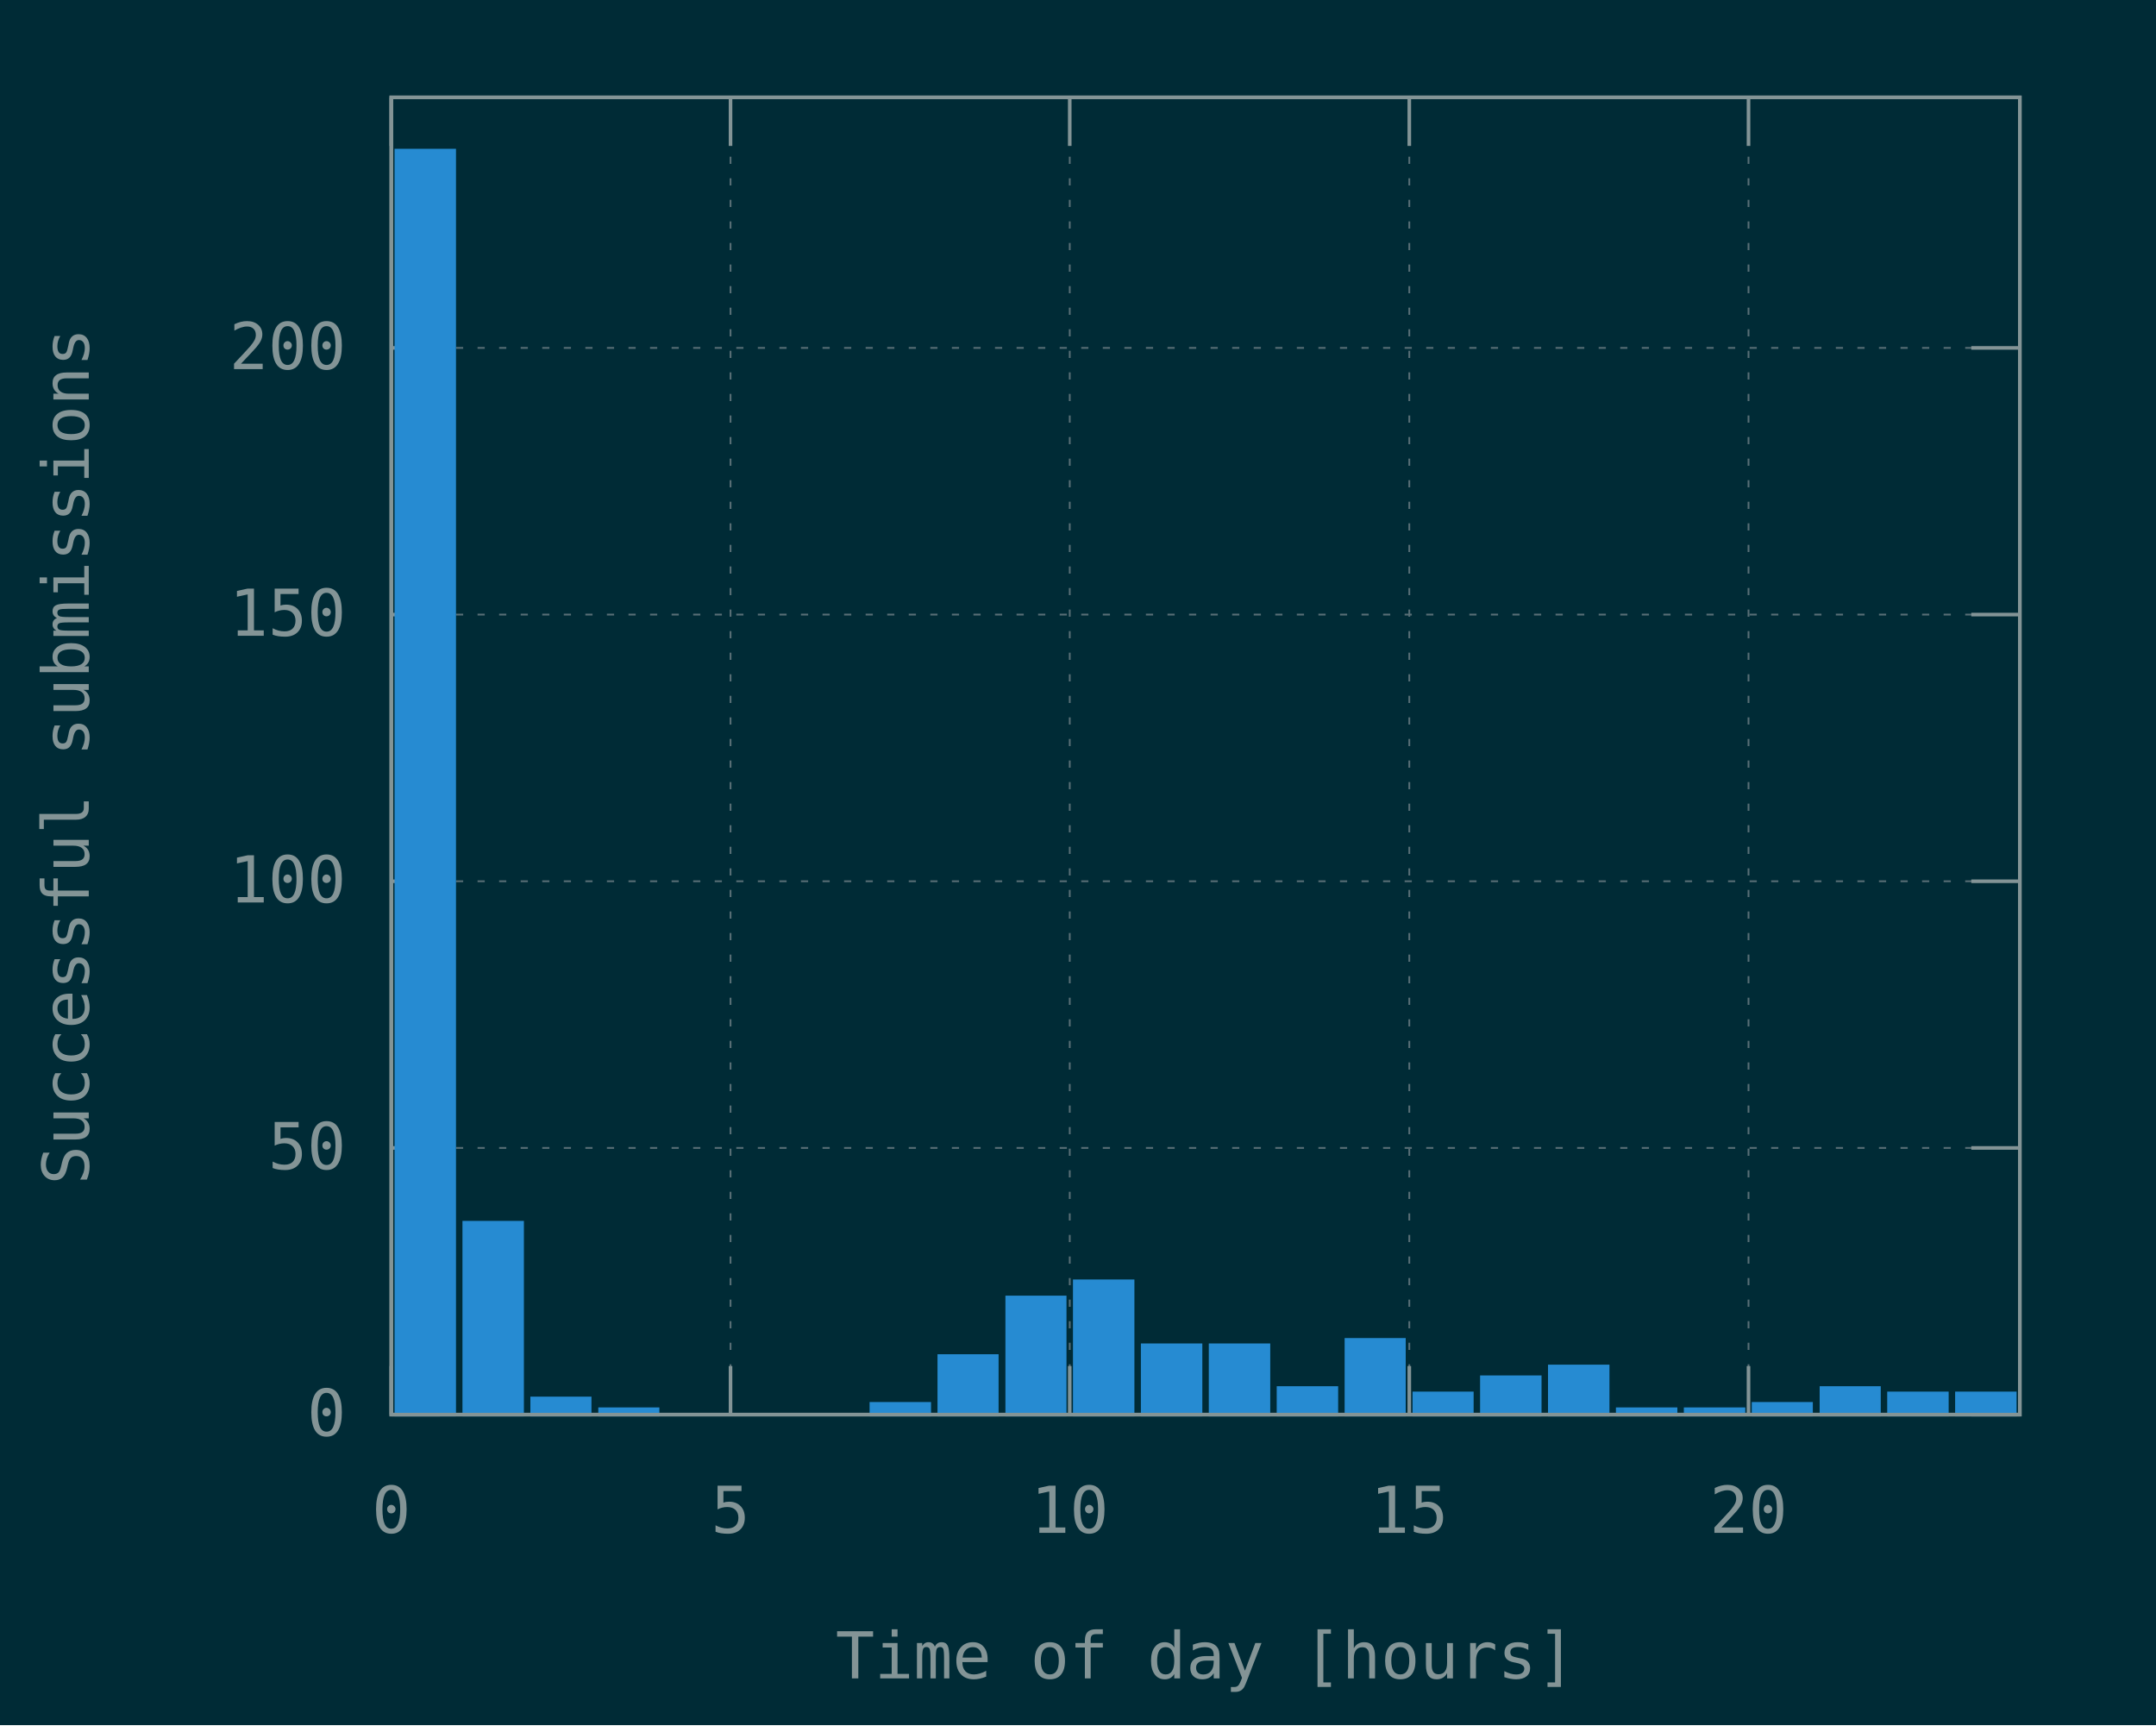
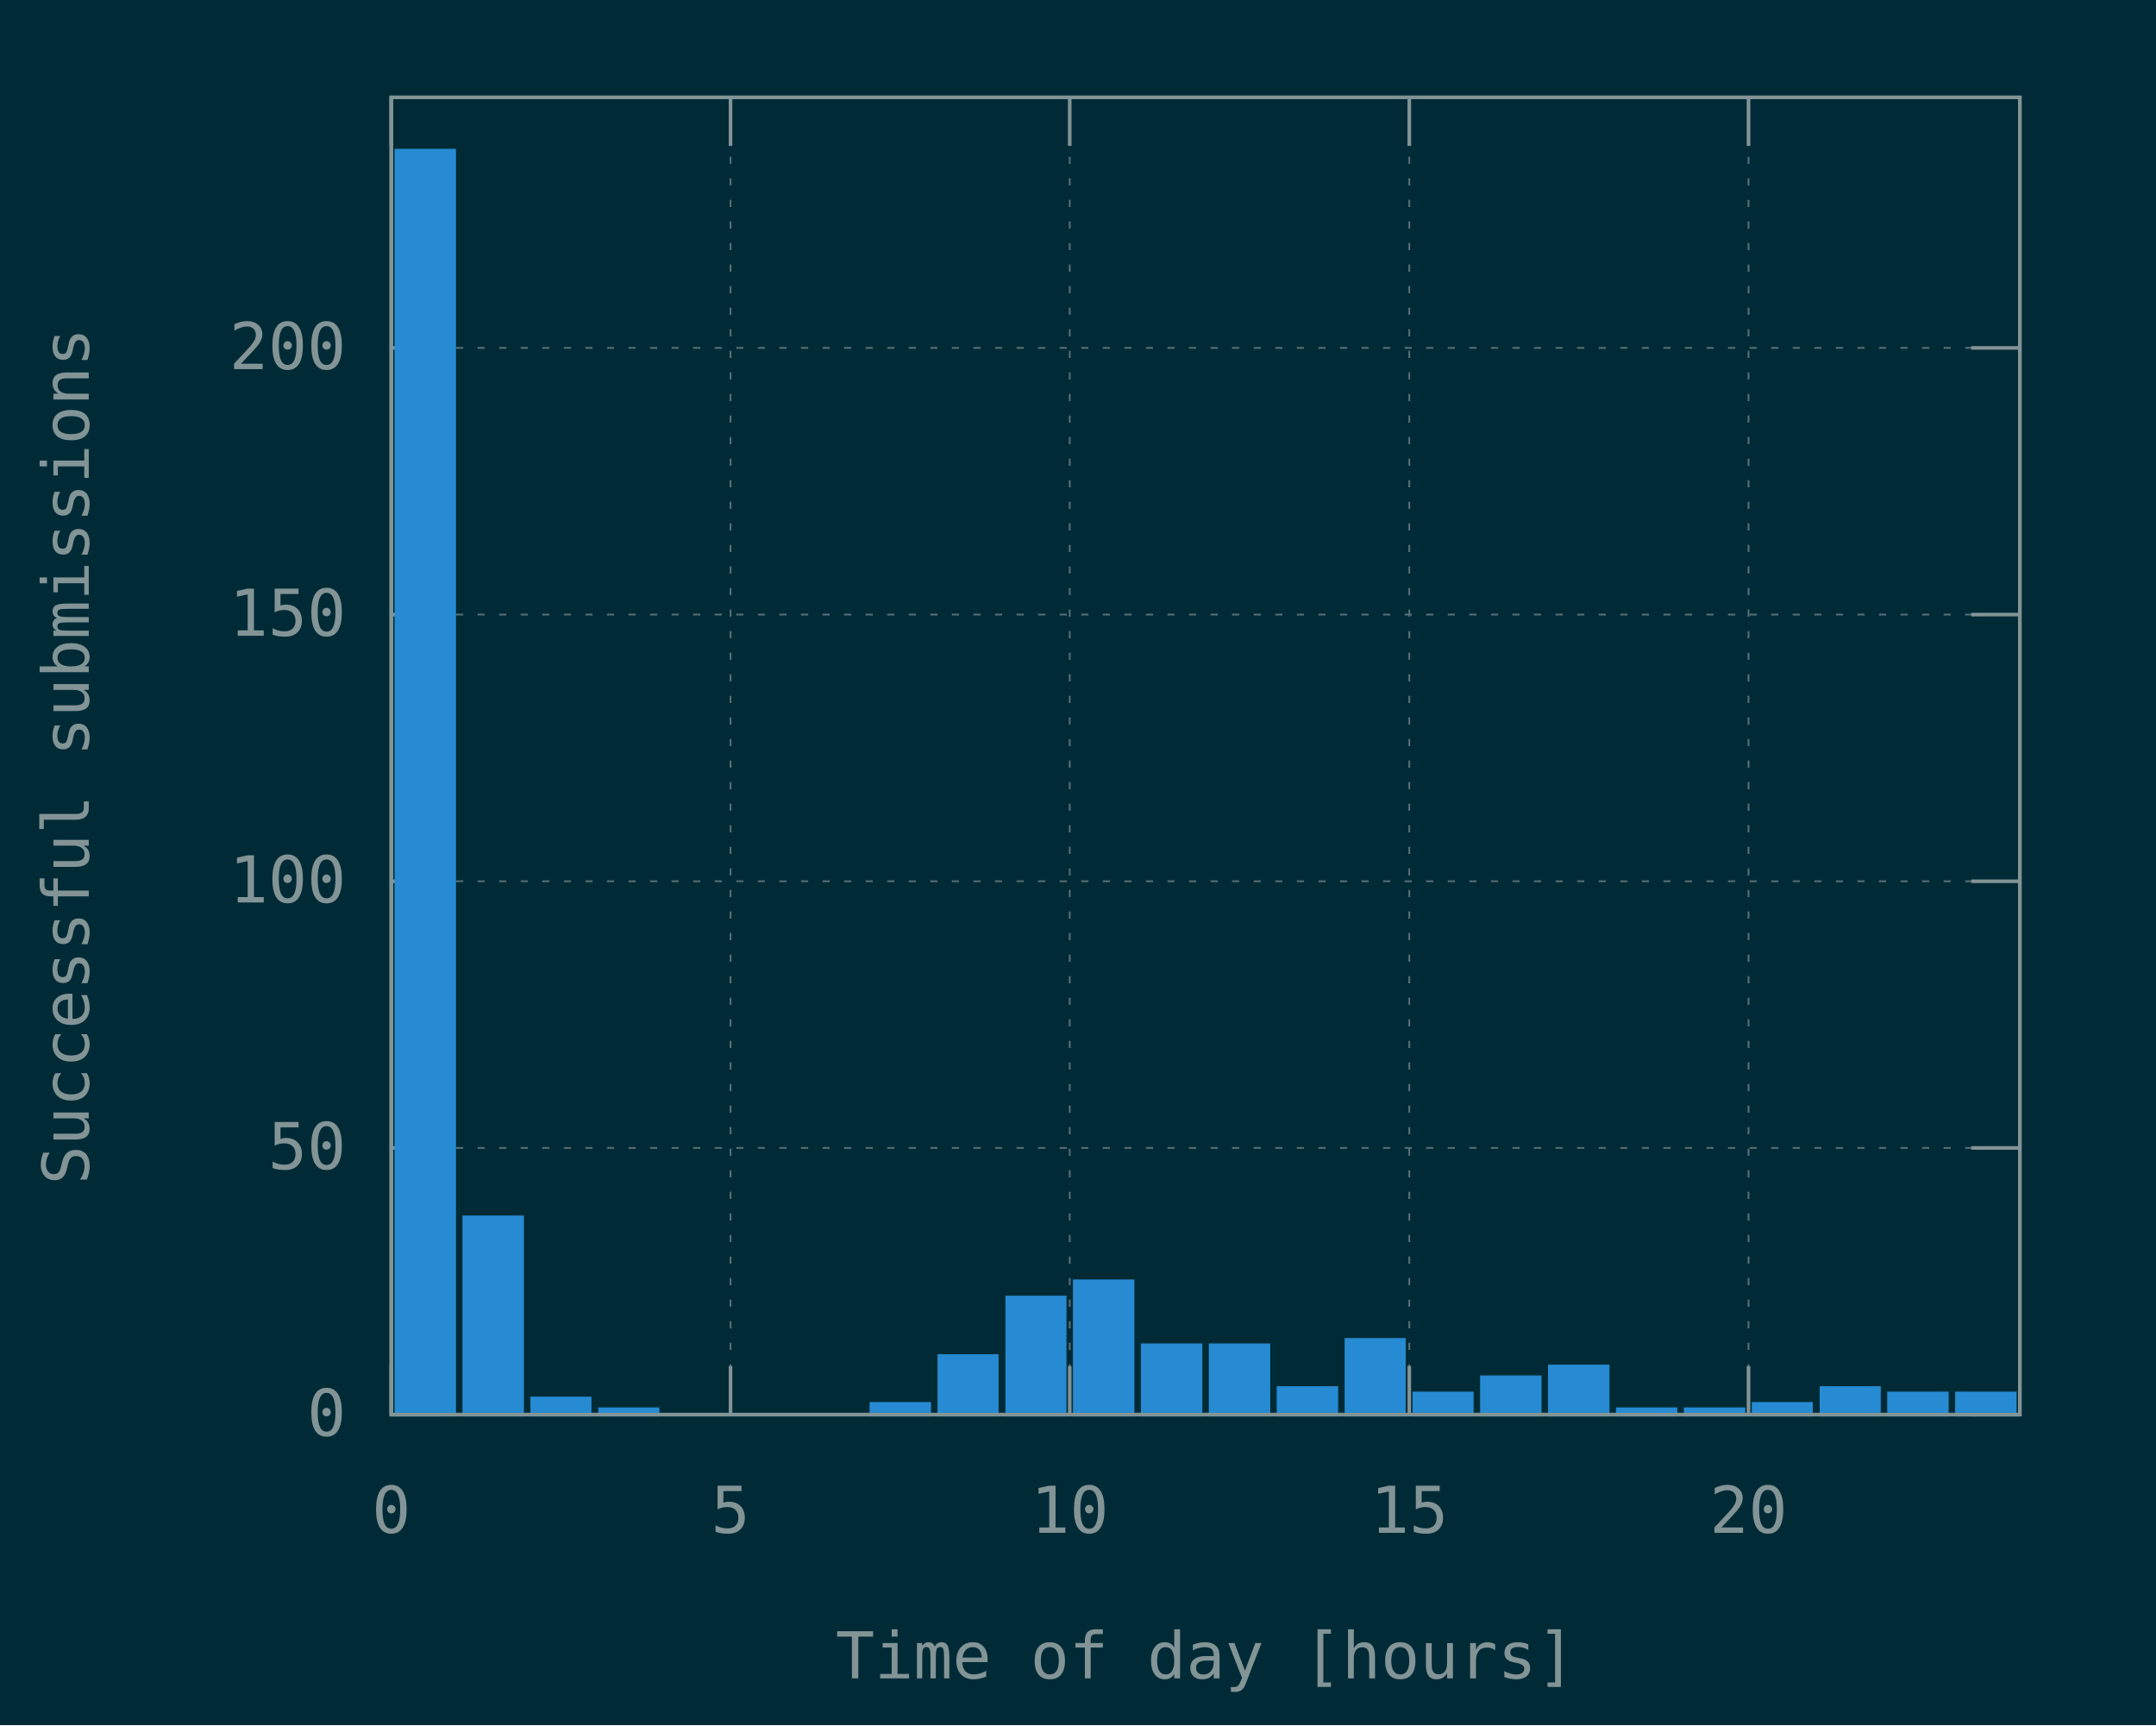
<svg xmlns="http://www.w3.org/2000/svg" xmlns:xlink="http://www.w3.org/1999/xlink" width="600" height="480" viewBox="0 0 600 480">
  <g id="gnuplot_canvas">
    <rect x="0" y="0" width="600" height="480" fill="#002b36" />
    <defs>
      <circle id="gpDot" r="0.5" stroke-width="0.5" />
      <path id="gpPt0" stroke-width="0.148" stroke="currentColor" d="M-1,0 h2 M0,-1 v2" />
      <path id="gpPt1" stroke-width="0.148" stroke="currentColor" d="M-1,-1 L1,1 M1,-1 L-1,1" />
      <path id="gpPt2" stroke-width="0.148" stroke="currentColor" d="M-1,0 L1,0 M0,-1 L0,1 M-1,-1 L1,1 M-1,1 L1,-1" />
      <rect id="gpPt3" stroke-width="0.148" stroke="currentColor" x="-1" y="-1" width="2" height="2" />
      <rect id="gpPt4" stroke-width="0.148" stroke="currentColor" fill="currentColor" x="-1" y="-1" width="2" height="2" />
      <circle id="gpPt5" stroke-width="0.148" stroke="currentColor" cx="0" cy="0" r="1" />
      <use xlink:href="#gpPt5" id="gpPt6" fill="currentColor" stroke="none" />
      <path id="gpPt7" stroke-width="0.148" stroke="currentColor" d="M0,-1.33 L-1.33,0.67 L1.33,0.67 z" />
      <use xlink:href="#gpPt7" id="gpPt8" fill="currentColor" stroke="none" />
      <use xlink:href="#gpPt7" id="gpPt9" stroke="currentColor" transform="rotate(180)" />
      <use xlink:href="#gpPt9" id="gpPt10" fill="currentColor" stroke="none" />
      <use xlink:href="#gpPt3" id="gpPt11" stroke="currentColor" transform="rotate(45)" />
      <use xlink:href="#gpPt11" id="gpPt12" fill="currentColor" stroke="none" />
      <path id="gpPt13" stroke-width="0.148" stroke="currentColor" d="M0,1.330 L1.265,0.411 L0.782,-1.067 L-0.782,-1.076 L-1.265,0.411 z" />
      <use xlink:href="#gpPt13" id="gpPt14" fill="currentColor" stroke="none" />
      <filter id="textbox" filterUnits="objectBoundingBox" x="0" y="0" height="1" width="1">
        <feFlood flood-color="#002B36" flood-opacity="1" result="bgnd" />
        <feComposite in="SourceGraphic" in2="bgnd" operator="atop" />
      </filter>
      <filter id="greybox" filterUnits="objectBoundingBox" x="0" y="0" height="1" width="1">
        <feFlood flood-color="lightgrey" flood-opacity="1" result="grey" />
        <feComposite in="SourceGraphic" in2="grey" operator="atop" />
      </filter>
    </defs>
    <g fill="none" color="#002B36" stroke="currentColor" stroke-width="1.00" stroke-linecap="butt" stroke-linejoin="miter">
</g>
    <g fill="none" color="black" stroke="currentColor" stroke-width="1.00" stroke-linecap="butt" stroke-linejoin="miter">
</g>
    <g fill="none" color="black" stroke="rgb(131, 148, 150)" stroke-width="0.50" stroke-linecap="butt" stroke-linejoin="miter">
</g>
    <g fill="none" color="gray" stroke="currentColor" stroke-width="0.50" stroke-linecap="butt" stroke-linejoin="miter">
      <path stroke="rgb( 88, 110, 117)" stroke-dasharray="2,4" class="gridline" d="M108.9,393.6 L562.1,393.6  " />
    </g>
    <g fill="none" color="gray" stroke="rgb( 88, 110, 117)" stroke-width="1.00" stroke-linecap="butt" stroke-linejoin="miter">
</g>
    <g fill="none" color="black" stroke="currentColor" stroke-width="1.00" stroke-linecap="butt" stroke-linejoin="miter">
      <path stroke="rgb(131, 148, 150)" d="M108.9,393.6 L122.4,393.6 M562.1,393.6 L548.6,393.6  " />
      <g transform="translate(96.3,399.5)" stroke="none" fill="rgb(131,148,150)" font-family="Inconsolata" font-size="18.00" text-anchor="end">
        <text>
          <tspan font-family="Inconsolata"> 0</tspan>
        </text>
      </g>
    </g>
    <g fill="none" color="black" stroke="currentColor" stroke-width="1.00" stroke-linecap="butt" stroke-linejoin="miter">
</g>
    <g fill="none" color="black" stroke="rgb(131, 148, 150)" stroke-width="0.50" stroke-linecap="butt" stroke-linejoin="miter">
</g>
    <g fill="none" color="gray" stroke="currentColor" stroke-width="0.50" stroke-linecap="butt" stroke-linejoin="miter">
      <path stroke="rgb( 88, 110, 117)" stroke-dasharray="2,4" class="gridline" d="M108.9,319.4 L562.1,319.4  " />
    </g>
    <g fill="none" color="gray" stroke="rgb( 88, 110, 117)" stroke-width="1.00" stroke-linecap="butt" stroke-linejoin="miter">
</g>
    <g fill="none" color="black" stroke="currentColor" stroke-width="1.00" stroke-linecap="butt" stroke-linejoin="miter">
      <path stroke="rgb(131, 148, 150)" d="M108.9,319.4 L122.4,319.4 M562.1,319.4 L548.6,319.4  " />
      <g transform="translate(96.3,325.3)" stroke="none" fill="rgb(131,148,150)" font-family="Inconsolata" font-size="18.00" text-anchor="end">
        <text>
          <tspan font-family="Inconsolata"> 50</tspan>
        </text>
      </g>
    </g>
    <g fill="none" color="black" stroke="currentColor" stroke-width="1.00" stroke-linecap="butt" stroke-linejoin="miter">
</g>
    <g fill="none" color="black" stroke="rgb(131, 148, 150)" stroke-width="0.50" stroke-linecap="butt" stroke-linejoin="miter">
</g>
    <g fill="none" color="gray" stroke="currentColor" stroke-width="0.50" stroke-linecap="butt" stroke-linejoin="miter">
      <path stroke="rgb( 88, 110, 117)" stroke-dasharray="2,4" class="gridline" d="M108.9,245.2 L562.1,245.2  " />
    </g>
    <g fill="none" color="gray" stroke="rgb( 88, 110, 117)" stroke-width="1.00" stroke-linecap="butt" stroke-linejoin="miter">
</g>
    <g fill="none" color="black" stroke="currentColor" stroke-width="1.00" stroke-linecap="butt" stroke-linejoin="miter">
      <path stroke="rgb(131, 148, 150)" d="M108.9,245.2 L122.4,245.2 M562.1,245.2 L548.6,245.2  " />
      <g transform="translate(96.3,251.1)" stroke="none" fill="rgb(131,148,150)" font-family="Inconsolata" font-size="18.00" text-anchor="end">
        <text>
          <tspan font-family="Inconsolata"> 100</tspan>
        </text>
      </g>
    </g>
    <g fill="none" color="black" stroke="currentColor" stroke-width="1.00" stroke-linecap="butt" stroke-linejoin="miter">
</g>
    <g fill="none" color="black" stroke="rgb(131, 148, 150)" stroke-width="0.50" stroke-linecap="butt" stroke-linejoin="miter">
</g>
    <g fill="none" color="gray" stroke="currentColor" stroke-width="0.50" stroke-linecap="butt" stroke-linejoin="miter">
      <path stroke="rgb( 88, 110, 117)" stroke-dasharray="2,4" class="gridline" d="M108.9,171.0 L562.1,171.0  " />
    </g>
    <g fill="none" color="gray" stroke="rgb( 88, 110, 117)" stroke-width="1.00" stroke-linecap="butt" stroke-linejoin="miter">
</g>
    <g fill="none" color="black" stroke="currentColor" stroke-width="1.00" stroke-linecap="butt" stroke-linejoin="miter">
      <path stroke="rgb(131, 148, 150)" d="M108.9,171.0 L122.4,171.0 M562.1,171.0 L548.6,171.0  " />
      <g transform="translate(96.3,176.9)" stroke="none" fill="rgb(131,148,150)" font-family="Inconsolata" font-size="18.00" text-anchor="end">
        <text>
          <tspan font-family="Inconsolata"> 150</tspan>
        </text>
      </g>
    </g>
    <g fill="none" color="black" stroke="currentColor" stroke-width="1.00" stroke-linecap="butt" stroke-linejoin="miter">
</g>
    <g fill="none" color="black" stroke="rgb(131, 148, 150)" stroke-width="0.50" stroke-linecap="butt" stroke-linejoin="miter">
</g>
    <g fill="none" color="gray" stroke="currentColor" stroke-width="0.50" stroke-linecap="butt" stroke-linejoin="miter">
      <path stroke="rgb( 88, 110, 117)" stroke-dasharray="2,4" class="gridline" d="M108.9,96.8 L562.1,96.8  " />
    </g>
    <g fill="none" color="gray" stroke="rgb( 88, 110, 117)" stroke-width="1.00" stroke-linecap="butt" stroke-linejoin="miter">
</g>
    <g fill="none" color="black" stroke="currentColor" stroke-width="1.00" stroke-linecap="butt" stroke-linejoin="miter">
      <path stroke="rgb(131, 148, 150)" d="M108.9,96.8 L122.4,96.8 M562.1,96.8 L548.6,96.8  " />
      <g transform="translate(96.3,102.7)" stroke="none" fill="rgb(131,148,150)" font-family="Inconsolata" font-size="18.00" text-anchor="end">
        <text>
          <tspan font-family="Inconsolata"> 200</tspan>
        </text>
      </g>
    </g>
    <g fill="none" color="black" stroke="currentColor" stroke-width="1.00" stroke-linecap="butt" stroke-linejoin="miter">
</g>
    <g fill="none" color="black" stroke="rgb(131, 148, 150)" stroke-width="0.50" stroke-linecap="butt" stroke-linejoin="miter">
</g>
    <g fill="none" color="gray" stroke="currentColor" stroke-width="0.50" stroke-linecap="butt" stroke-linejoin="miter">
      <path stroke="rgb( 88, 110, 117)" stroke-dasharray="2,4" class="gridline" d="M108.9,393.6 L108.9,27.1  " />
    </g>
    <g fill="none" color="gray" stroke="rgb( 88, 110, 117)" stroke-width="1.00" stroke-linecap="butt" stroke-linejoin="miter">
</g>
    <g fill="none" color="black" stroke="currentColor" stroke-width="1.00" stroke-linecap="butt" stroke-linejoin="miter">
      <path stroke="rgb(131, 148, 150)" d="M108.9,393.6 L108.9,380.1 M108.9,27.1 L108.9,40.6  " />
      <g transform="translate(108.9,426.5)" stroke="none" fill="rgb(131,148,150)" font-family="Inconsolata" font-size="18.00" text-anchor="middle">
        <text>
          <tspan font-family="Inconsolata"> 0</tspan>
        </text>
      </g>
    </g>
    <g fill="none" color="black" stroke="currentColor" stroke-width="1.00" stroke-linecap="butt" stroke-linejoin="miter">
</g>
    <g fill="none" color="black" stroke="rgb(131, 148, 150)" stroke-width="0.50" stroke-linecap="butt" stroke-linejoin="miter">
</g>
    <g fill="none" color="gray" stroke="currentColor" stroke-width="0.50" stroke-linecap="butt" stroke-linejoin="miter">
      <path stroke="rgb( 88, 110, 117)" stroke-dasharray="2,4" class="gridline" d="M203.3,393.6 L203.3,27.1  " />
    </g>
    <g fill="none" color="gray" stroke="rgb( 88, 110, 117)" stroke-width="1.00" stroke-linecap="butt" stroke-linejoin="miter">
</g>
    <g fill="none" color="black" stroke="currentColor" stroke-width="1.00" stroke-linecap="butt" stroke-linejoin="miter">
      <path stroke="rgb(131, 148, 150)" d="M203.3,393.6 L203.3,380.1 M203.3,27.1 L203.3,40.6  " />
      <g transform="translate(203.3,426.5)" stroke="none" fill="rgb(131,148,150)" font-family="Inconsolata" font-size="18.00" text-anchor="middle">
        <text>
          <tspan font-family="Inconsolata"> 5</tspan>
        </text>
      </g>
    </g>
    <g fill="none" color="black" stroke="currentColor" stroke-width="1.00" stroke-linecap="butt" stroke-linejoin="miter">
</g>
    <g fill="none" color="black" stroke="rgb(131, 148, 150)" stroke-width="0.50" stroke-linecap="butt" stroke-linejoin="miter">
</g>
    <g fill="none" color="gray" stroke="currentColor" stroke-width="0.50" stroke-linecap="butt" stroke-linejoin="miter">
      <path stroke="rgb( 88, 110, 117)" stroke-dasharray="2,4" class="gridline" d="M297.7,393.6 L297.7,27.1  " />
    </g>
    <g fill="none" color="gray" stroke="rgb( 88, 110, 117)" stroke-width="1.00" stroke-linecap="butt" stroke-linejoin="miter">
</g>
    <g fill="none" color="black" stroke="currentColor" stroke-width="1.00" stroke-linecap="butt" stroke-linejoin="miter">
      <path stroke="rgb(131, 148, 150)" d="M297.7,393.6 L297.7,380.1 M297.7,27.1 L297.7,40.6  " />
      <g transform="translate(297.7,426.5)" stroke="none" fill="rgb(131,148,150)" font-family="Inconsolata" font-size="18.00" text-anchor="middle">
        <text>
          <tspan font-family="Inconsolata"> 10</tspan>
        </text>
      </g>
    </g>
    <g fill="none" color="black" stroke="currentColor" stroke-width="1.00" stroke-linecap="butt" stroke-linejoin="miter">
</g>
    <g fill="none" color="black" stroke="rgb(131, 148, 150)" stroke-width="0.50" stroke-linecap="butt" stroke-linejoin="miter">
</g>
    <g fill="none" color="gray" stroke="currentColor" stroke-width="0.50" stroke-linecap="butt" stroke-linejoin="miter">
      <path stroke="rgb( 88, 110, 117)" stroke-dasharray="2,4" class="gridline" d="M392.2,393.6 L392.2,27.1  " />
    </g>
    <g fill="none" color="gray" stroke="rgb( 88, 110, 117)" stroke-width="1.00" stroke-linecap="butt" stroke-linejoin="miter">
</g>
    <g fill="none" color="black" stroke="currentColor" stroke-width="1.00" stroke-linecap="butt" stroke-linejoin="miter">
      <path stroke="rgb(131, 148, 150)" d="M392.2,393.6 L392.2,380.1 M392.2,27.1 L392.2,40.6  " />
      <g transform="translate(392.2,426.5)" stroke="none" fill="rgb(131,148,150)" font-family="Inconsolata" font-size="18.00" text-anchor="middle">
        <text>
          <tspan font-family="Inconsolata"> 15</tspan>
        </text>
      </g>
    </g>
    <g fill="none" color="black" stroke="currentColor" stroke-width="1.00" stroke-linecap="butt" stroke-linejoin="miter">
</g>
    <g fill="none" color="black" stroke="rgb(131, 148, 150)" stroke-width="0.50" stroke-linecap="butt" stroke-linejoin="miter">
</g>
    <g fill="none" color="gray" stroke="currentColor" stroke-width="0.50" stroke-linecap="butt" stroke-linejoin="miter">
      <path stroke="rgb( 88, 110, 117)" stroke-dasharray="2,4" class="gridline" d="M486.6,393.6 L486.6,40.6 L486.6,27.1  " />
    </g>
    <g fill="none" color="gray" stroke="rgb( 88, 110, 117)" stroke-width="1.00" stroke-linecap="butt" stroke-linejoin="miter">
</g>
    <g fill="none" color="black" stroke="currentColor" stroke-width="1.00" stroke-linecap="butt" stroke-linejoin="miter">
      <path stroke="rgb(131, 148, 150)" d="M486.6,393.6 L486.6,380.1 M486.6,27.1 L486.6,40.6  " />
      <g transform="translate(486.6,426.5)" stroke="none" fill="rgb(131,148,150)" font-family="Inconsolata" font-size="18.00" text-anchor="middle">
        <text>
          <tspan font-family="Inconsolata"> 20</tspan>
        </text>
      </g>
    </g>
    <g fill="none" color="black" stroke="currentColor" stroke-width="1.00" stroke-linecap="butt" stroke-linejoin="miter">
</g>
    <g fill="none" color="black" stroke="currentColor" stroke-width="1.00" stroke-linecap="butt" stroke-linejoin="miter">
      <path stroke="rgb(131, 148, 150)" d="M108.9,27.1 L108.9,393.6 L562.1,393.6 L562.1,27.1 L108.9,27.1 Z  " />
    </g>
    <g fill="none" color="black" stroke="currentColor" stroke-width="1.00" stroke-linecap="butt" stroke-linejoin="miter">
      <g transform="translate(24.7,210.4) rotate(270)" stroke="none" fill="rgb(131,148,150)" font-family="Inconsolata" font-size="18.00" text-anchor="middle">
        <text>
          <tspan font-family="Inconsolata">Successful submissions</tspan>
        </text>
      </g>
    </g>
    <g fill="none" color="black" stroke="currentColor" stroke-width="1.00" stroke-linecap="butt" stroke-linejoin="miter">
      <g transform="translate(335.5,467.0)" stroke="none" fill="rgb(131,148,150)" font-family="Inconsolata" font-size="18.00" text-anchor="middle">
        <text>
          <tspan font-family="Inconsolata">Time of day [hours]</tspan>
        </text>
      </g>
    </g>
    <g fill="none" color="black" stroke="currentColor" stroke-width="1.00" stroke-linecap="butt" stroke-linejoin="miter">
</g>
    <g id="gnuplot_plot_1">
      <g fill="none" color="black" stroke="currentColor" stroke-width="1.00" stroke-linecap="butt" stroke-linejoin="miter">
        <g stroke="none" shape-rendering="crispEdges">
          <polygon fill="rgb( 38, 139, 210)" points="110.3,393.6 126.5,393.6 126.5,41.8 110.3,41.8 " />
        </g>
        <path stroke="rgb( 38, 139, 210)" d="M110.3,393.6 L110.3,41.9 L126.4,41.9 L126.4,393.6 L110.3,393.6 Z  " />
        <g stroke="none" shape-rendering="crispEdges">
-           <polygon fill="rgb( 38, 139, 210)" points="129.2,393.6 145.4,393.6 145.4,340.1 129.2,340.1 " />
-         </g>
-         <path stroke="rgb( 38, 139, 210)" d="M129.2,393.6 L129.2,340.2 L145.3,340.2 L145.3,393.6 L129.2,393.6 Z  " />
+           <polygon fill="rgb( 38, 139, 210)" points="129.2,393.6 145.4,393.6 145.4,338.6 129.2,338.6 " />
+         </g>
+         <path stroke="rgb( 38, 139, 210)" d="M129.2,393.6 L129.2,338.7 L145.3,338.7 L145.3,393.6 L129.2,393.6 Z  " />
        <g stroke="none" shape-rendering="crispEdges">
          <polygon fill="rgb( 38, 139, 210)" points="148.1,393.6 164.2,393.6 164.2,389.0 148.1,389.0 " />
        </g>
        <path stroke="rgb( 38, 139, 210)" d="M148.1,393.6 L148.1,389.1 L164.1,389.1 L164.1,393.6 L148.1,393.6 Z  " />
        <g stroke="none" shape-rendering="crispEdges">
          <polygon fill="rgb( 38, 139, 210)" points="167.0,393.6 183.1,393.6 183.1,392.0 167.0,392.0 " />
        </g>
        <path stroke="rgb( 38, 139, 210)" d="M167.0,393.6 L167.0,392.1 L183.0,392.1 L183.0,393.6 L167.0,393.6 Z  " />
        <g stroke="none" shape-rendering="crispEdges">
          <polygon fill="rgb( 38, 139, 210)" points="242.5,393.6 258.7,393.6 258.7,390.5 242.5,390.5 " />
        </g>
        <path stroke="rgb( 38, 139, 210)" d="M242.5,393.6 L242.5,390.6 L258.6,390.6 L258.6,393.6 L242.5,393.6 Z  " />
        <g stroke="none" shape-rendering="crispEdges">
          <polygon fill="rgb( 38, 139, 210)" points="261.4,393.6 277.5,393.6 277.5,377.2 261.4,377.2 " />
        </g>
        <path stroke="rgb( 38, 139, 210)" d="M261.4,393.6 L261.4,377.3 L277.4,377.3 L277.4,393.6 L261.4,393.6 Z  " />
        <g stroke="none" shape-rendering="crispEdges">
          <polygon fill="rgb( 38, 139, 210)" points="280.3,393.6 296.4,393.6 296.4,360.9 280.3,360.9 " />
        </g>
        <path stroke="rgb( 38, 139, 210)" d="M280.3,393.6 L280.3,361.0 L296.3,361.0 L296.3,393.6 L280.3,393.6 Z  " />
        <g stroke="none" shape-rendering="crispEdges">
          <polygon fill="rgb( 38, 139, 210)" points="299.1,393.6 315.3,393.6 315.3,356.4 299.1,356.4 " />
        </g>
        <path stroke="rgb( 38, 139, 210)" d="M299.1,393.6 L299.1,356.5 L315.2,356.5 L315.2,393.6 L299.1,393.6 Z  " />
        <g stroke="none" shape-rendering="crispEdges">
          <polygon fill="rgb( 38, 139, 210)" points="318.0,393.6 334.2,393.6 334.2,374.2 318.0,374.2 " />
        </g>
        <path stroke="rgb( 38, 139, 210)" d="M318.0,393.6 L318.0,374.3 L334.1,374.3 L334.1,393.6 L318.0,393.6 Z  " />
        <g stroke="none" shape-rendering="crispEdges">
          <polygon fill="rgb( 38, 139, 210)" points="336.9,393.6 353.1,393.6 353.1,374.2 336.9,374.2 " />
        </g>
        <path stroke="rgb( 38, 139, 210)" d="M336.9,393.6 L336.9,374.3 L353.0,374.3 L353.0,393.6 L336.9,393.6 Z  " />
        <g stroke="none" shape-rendering="crispEdges">
          <polygon fill="rgb( 38, 139, 210)" points="355.8,393.6 372.0,393.6 372.0,386.1 355.8,386.1 " />
        </g>
        <path stroke="rgb( 38, 139, 210)" d="M355.8,393.6 L355.8,386.2 L371.9,386.2 L371.9,393.6 L355.8,393.6 Z  " />
        <g stroke="none" shape-rendering="crispEdges">
          <polygon fill="rgb( 38, 139, 210)" points="374.7,393.6 390.8,393.6 390.8,372.7 374.7,372.7 " />
        </g>
        <path stroke="rgb( 38, 139, 210)" d="M374.7,393.6 L374.7,372.8 L390.7,372.8 L390.7,393.6 L374.7,393.6 Z  " />
        <g stroke="none" shape-rendering="crispEdges">
          <polygon fill="rgb( 38, 139, 210)" points="393.6,393.6 409.7,393.6 409.7,387.6 393.6,387.6 " />
        </g>
        <path stroke="rgb( 38, 139, 210)" d="M393.6,393.6 L393.6,387.7 L409.6,387.7 L409.6,393.6 L393.6,393.6 Z  " />
        <g stroke="none" shape-rendering="crispEdges">
          <polygon fill="rgb( 38, 139, 210)" points="412.4,393.6 428.6,393.6 428.6,383.1 412.4,383.1 " />
        </g>
        <path stroke="rgb( 38, 139, 210)" d="M412.4,393.6 L412.4,383.2 L428.5,383.2 L428.5,393.6 L412.4,393.6 Z  " />
        <g stroke="none" shape-rendering="crispEdges">
          <polygon fill="rgb( 38, 139, 210)" points="431.3,393.6 447.5,393.6 447.5,380.1 431.3,380.1 " />
        </g>
        <path stroke="rgb( 38, 139, 210)" d="M431.3,393.6 L431.3,380.2 L447.4,380.2 L447.4,393.6 L431.3,393.6 Z  " />
        <g stroke="none" shape-rendering="crispEdges">
          <polygon fill="rgb( 38, 139, 210)" points="450.2,393.6 466.4,393.6 466.4,392.0 450.2,392.0 " />
        </g>
        <path stroke="rgb( 38, 139, 210)" d="M450.2,393.6 L450.2,392.1 L466.3,392.1 L466.3,393.6 L450.2,393.6 Z  " />
        <g stroke="none" shape-rendering="crispEdges">
          <polygon fill="rgb( 38, 139, 210)" points="469.1,393.6 485.3,393.6 485.3,392.0 469.1,392.0 " />
        </g>
        <path stroke="rgb( 38, 139, 210)" d="M469.1,393.6 L469.1,392.1 L485.2,392.1 L485.2,393.6 L469.1,393.6 Z  " />
        <g stroke="none" shape-rendering="crispEdges">
          <polygon fill="rgb( 38, 139, 210)" points="488.0,393.6 504.1,393.6 504.1,390.5 488.0,390.5 " />
        </g>
        <path stroke="rgb( 38, 139, 210)" d="M488.0,393.6 L488.0,390.6 L504.0,390.6 L504.0,393.6 L488.0,393.6 Z  " />
        <g stroke="none" shape-rendering="crispEdges">
          <polygon fill="rgb( 38, 139, 210)" points="506.9,393.6 523.0,393.6 523.0,386.1 506.9,386.1 " />
        </g>
        <path stroke="rgb( 38, 139, 210)" d="M506.9,393.6 L506.9,386.2 L522.9,386.2 L522.9,393.6 L506.9,393.6 Z  " />
        <g stroke="none" shape-rendering="crispEdges">
          <polygon fill="rgb( 38, 139, 210)" points="525.7,393.6 541.9,393.6 541.9,387.6 525.7,387.6 " />
        </g>
        <path stroke="rgb( 38, 139, 210)" d="M525.7,393.6 L525.7,387.7 L541.8,387.7 L541.8,393.6 L525.7,393.6 Z  " />
        <g stroke="none" shape-rendering="crispEdges">
          <polygon fill="rgb( 38, 139, 210)" points="544.6,393.6 560.8,393.6 560.8,387.6 544.6,387.6 " />
        </g>
        <path stroke="rgb( 38, 139, 210)" d="M544.6,393.6 L544.6,387.7 L560.7,387.7 L560.7,393.6 L544.6,393.6 Z  " />
      </g>
    </g>
    <g fill="none" color="#002B36" stroke="rgb( 38, 139, 210)" stroke-width="2.00" stroke-linecap="butt" stroke-linejoin="miter">
</g>
    <g fill="none" color="black" stroke="currentColor" stroke-width="2.00" stroke-linecap="butt" stroke-linejoin="miter">
</g>
    <g fill="none" color="black" stroke="black" stroke-width="1.00" stroke-linecap="butt" stroke-linejoin="miter">
</g>
    <g fill="none" color="black" stroke="currentColor" stroke-width="1.00" stroke-linecap="butt" stroke-linejoin="miter">
      <path stroke="rgb(131, 148, 150)" d="M108.9,27.1 L108.9,393.6 L562.1,393.6 L562.1,27.1 L108.9,27.1 Z  " />
    </g>
    <g fill="none" color="black" stroke="currentColor" stroke-width="1.00" stroke-linecap="butt" stroke-linejoin="miter">
</g>
  </g>
</svg>
